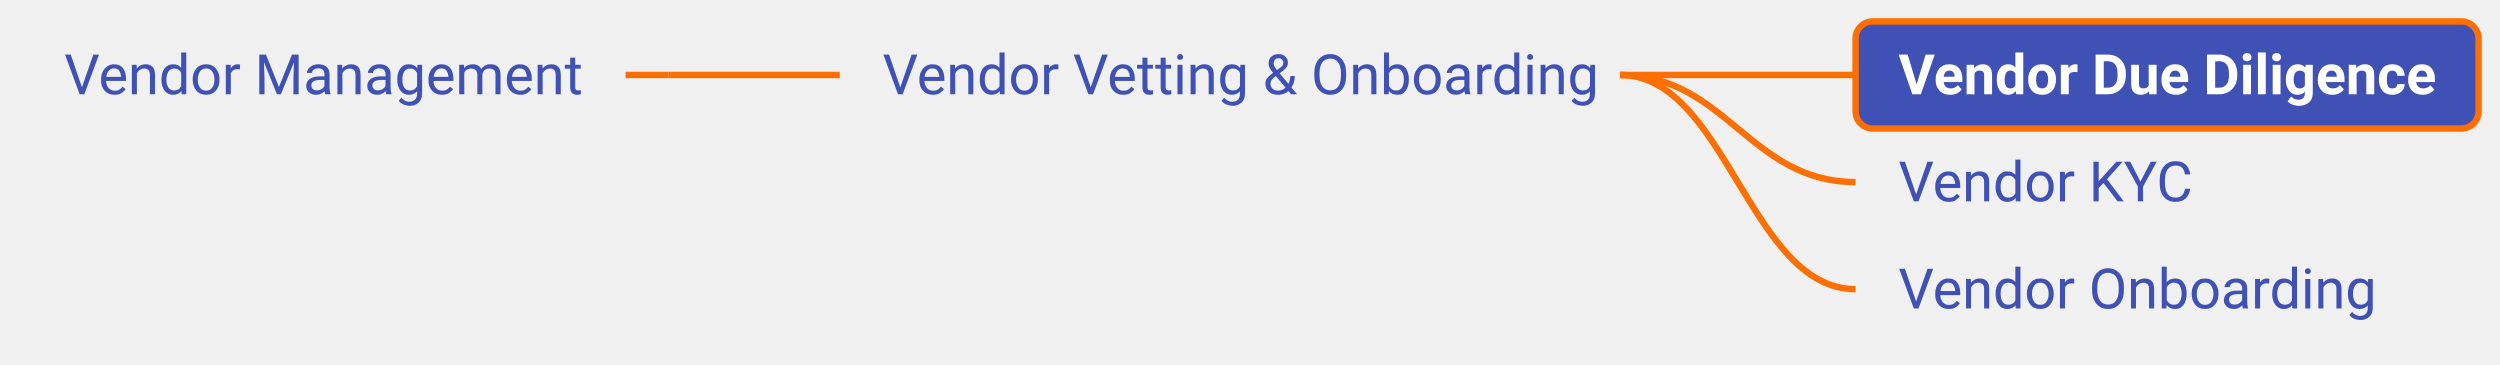
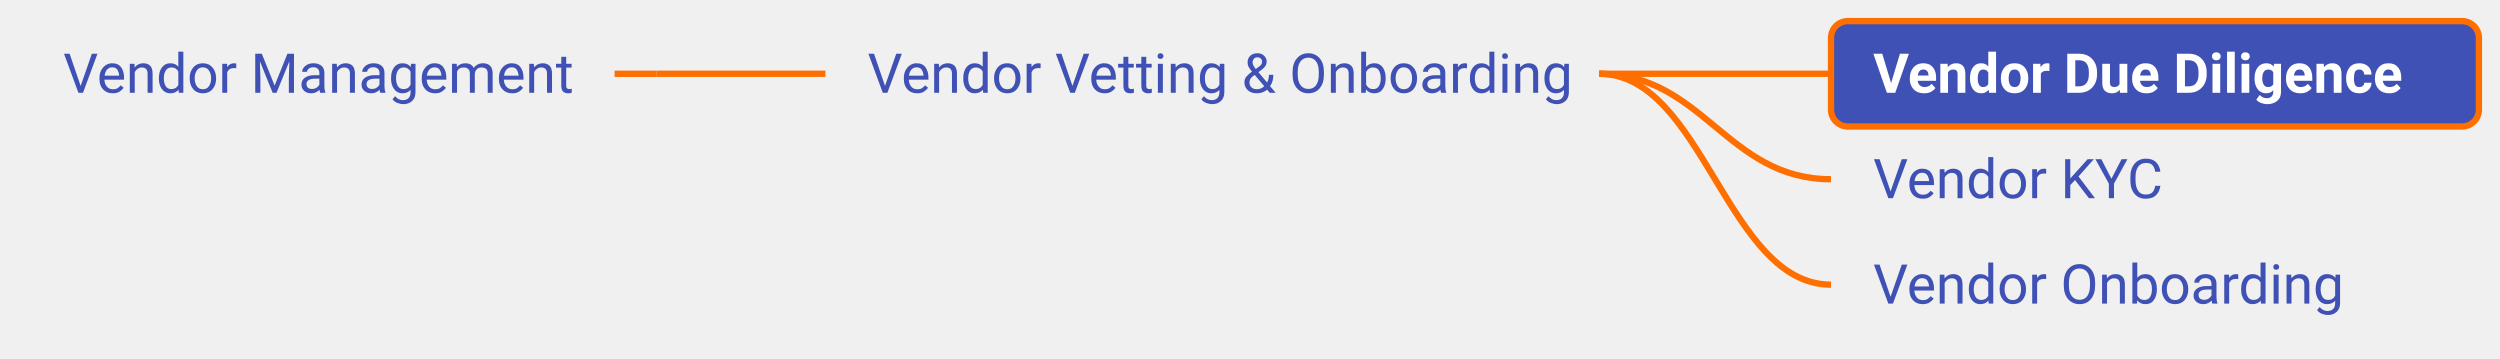
- <svg xmlns="http://www.w3.org/2000/svg" xmlns:xlink="http://www.w3.org/1999/xlink" viewBox="-33.14 357.50 583.56 85.00" width="583.56px" height="85.00px" class="use-case-tree-svg">
+ <svg xmlns="http://www.w3.org/2000/svg" xmlns:xlink="http://www.w3.org/1999/xlink" viewBox="-34.19 357.50 592.83 85.00" width="592.83px" height="85.00px" class="use-case-tree-svg">
  <rect width="100%" height="100%" fill="transparent" />
-   <line x1="112.88" y1="375.00" x2="122.88" y2="375.00" stroke="#FF6F00" stroke-width="1.5" />
-   <path d="M 122.88 375.00 C 140.88 375.00, 144.88 375.00, 162.88 375.00" stroke="#FF6F00" stroke-width="1.5" fill="none" />
+   <line x1="111.55" y1="375.00" x2="121.55" y2="375.00" stroke="#FF6F00" stroke-width="1.5" />
+   <path d="M 121.55 375.00 C 139.55 375.00, 143.55 375.00, 161.55 375.00" stroke="#FF6F00" stroke-width="1.5" fill="none" />
  <path d="M 345.00 375.00 C 369.75 375.00, 375.25 375.00, 400.00 375.00" stroke="#FF6F00" stroke-width="1.5" fill="none" />
  <path d="M 345.00 375.00 C 369.75 375.00, 375.25 400.00, 400.00 400.00" stroke="#FF6F00" stroke-width="1.5" fill="none" />
  <path d="M 345.00 375.00 C 369.75 375.00, 375.25 425.00, 400.00 425.00" stroke="#FF6F00" stroke-width="1.5" fill="none" />
  <a xlink:href="/use-case/supply-chain-management/vendor-management/" target="_top">
-     <rect x="-28.14" y="362.50" width="141.02" height="25" rx="4" ry="4" fill="none" stroke="none" pointer-events="all" />
-     <text x="-18.14" y="379.50" text-anchor="start" font-family="Roboto, sans-serif" font-size="13" fill="#4051B5" font-weight="normal">Vendor Management</text>
+     <rect x="-29.19" y="362.50" width="140.73" height="25" rx="4" ry="4" fill="none" stroke="none" pointer-events="all" />
+     <text x="-19.19" y="379.50" text-anchor="start" font-family="Roboto, sans-serif" font-size="13" fill="#4051B5" font-weight="normal">Vendor Management</text>
  </a>
  <a xlink:href="/use-case/supply-chain-management/vendor-management/vendor-vetting-and-onboarding/" target="_top">
-     <rect x="162.88" y="362.50" width="187.12" height="25" rx="4" ry="4" fill="none" stroke="none" pointer-events="all" />
-     <text x="172.88" y="379.50" text-anchor="start" font-family="Roboto, sans-serif" font-size="13" fill="#4051B5" font-weight="normal">Vendor Vetting &amp; Onboarding</text>
+     <rect x="161.55" y="362.50" width="188.45" height="25" rx="4" ry="4" fill="none" stroke="none" pointer-events="all" />
+     <text x="171.55" y="379.50" text-anchor="start" font-family="Roboto, sans-serif" font-size="13" fill="#4051B5" font-weight="normal">Vendor Vetting &amp; Onboarding</text>
  </a>
  <a xlink:href="/use-case/supply-chain-management/vendor-management/vendor-vetting-and-onboarding/vendor-due-diligence/" target="_top">
-     <rect x="400.00" y="362.50" width="145.42" height="25" rx="4" ry="4" fill="#4051B5" stroke="#FF6F00" stroke-width="1.5" />
+     <rect x="400.00" y="362.50" width="153.64" height="25" rx="4" ry="4" fill="#4051B5" stroke="#FF6F00" stroke-width="1.5" />
    <text x="410.00" y="379.50" text-anchor="start" font-family="Roboto, sans-serif" font-size="13" fill="#FFFFFF" font-weight="bold">Vendor Due Diligence</text>
  </a>
  <a xlink:href="/use-case/supply-chain-management/vendor-management/vendor-vetting-and-onboarding/vendor-kyc/" target="_top">
-     <rect x="400.00" y="387.50" width="88.69" height="25" rx="4" ry="4" fill="none" stroke="none" pointer-events="all" />
+     <rect x="400.00" y="387.50" width="91.56" height="25" rx="4" ry="4" fill="none" stroke="none" pointer-events="all" />
    <text x="410.00" y="404.50" text-anchor="start" font-family="Roboto, sans-serif" font-size="13" fill="#4051B5" font-weight="normal">Vendor KYC</text>
  </a>
  <a xlink:href="/use-case/supply-chain-management/vendor-management/vendor-vetting-and-onboarding/vendor-onboarding/" target="_top">
-     <rect x="400.00" y="412.50" width="131.58" height="25" rx="4" ry="4" fill="none" stroke="none" pointer-events="all" />
+     <rect x="400.00" y="412.50" width="132.80" height="25" rx="4" ry="4" fill="none" stroke="none" pointer-events="all" />
    <text x="410.00" y="429.50" text-anchor="start" font-family="Roboto, sans-serif" font-size="13" fill="#4051B5" font-weight="normal">Vendor Onboarding</text>
  </a>
</svg>
